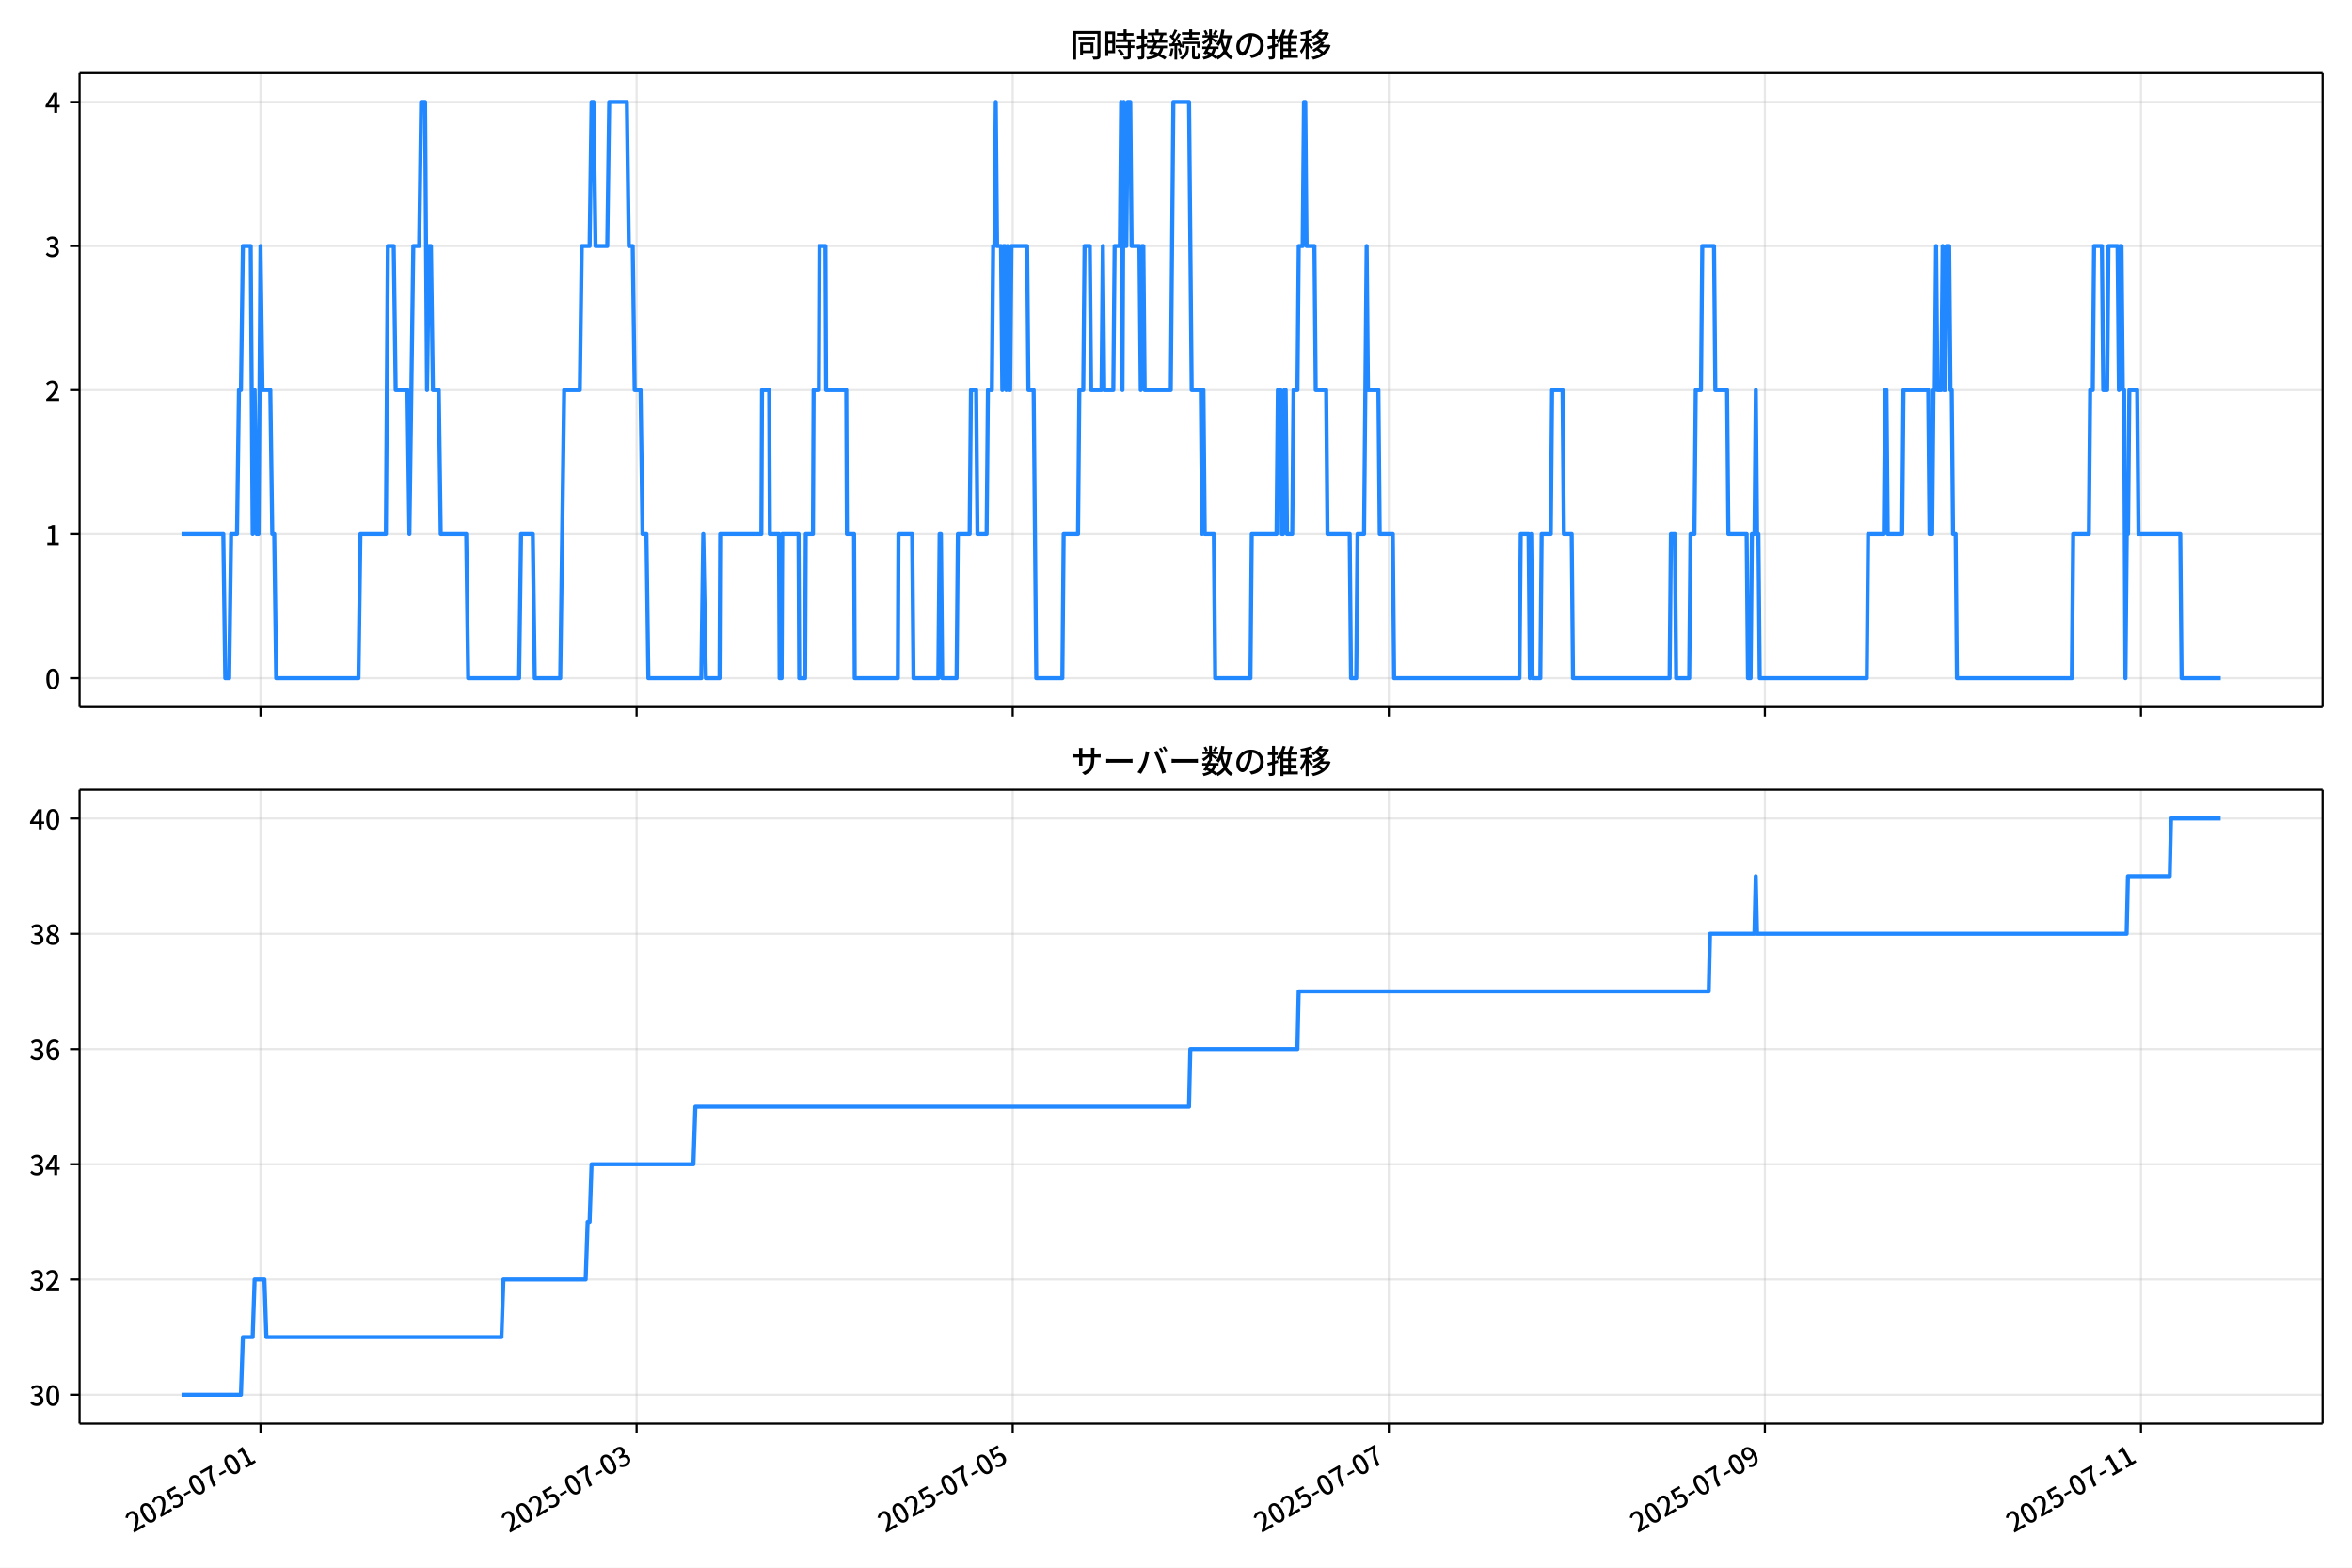
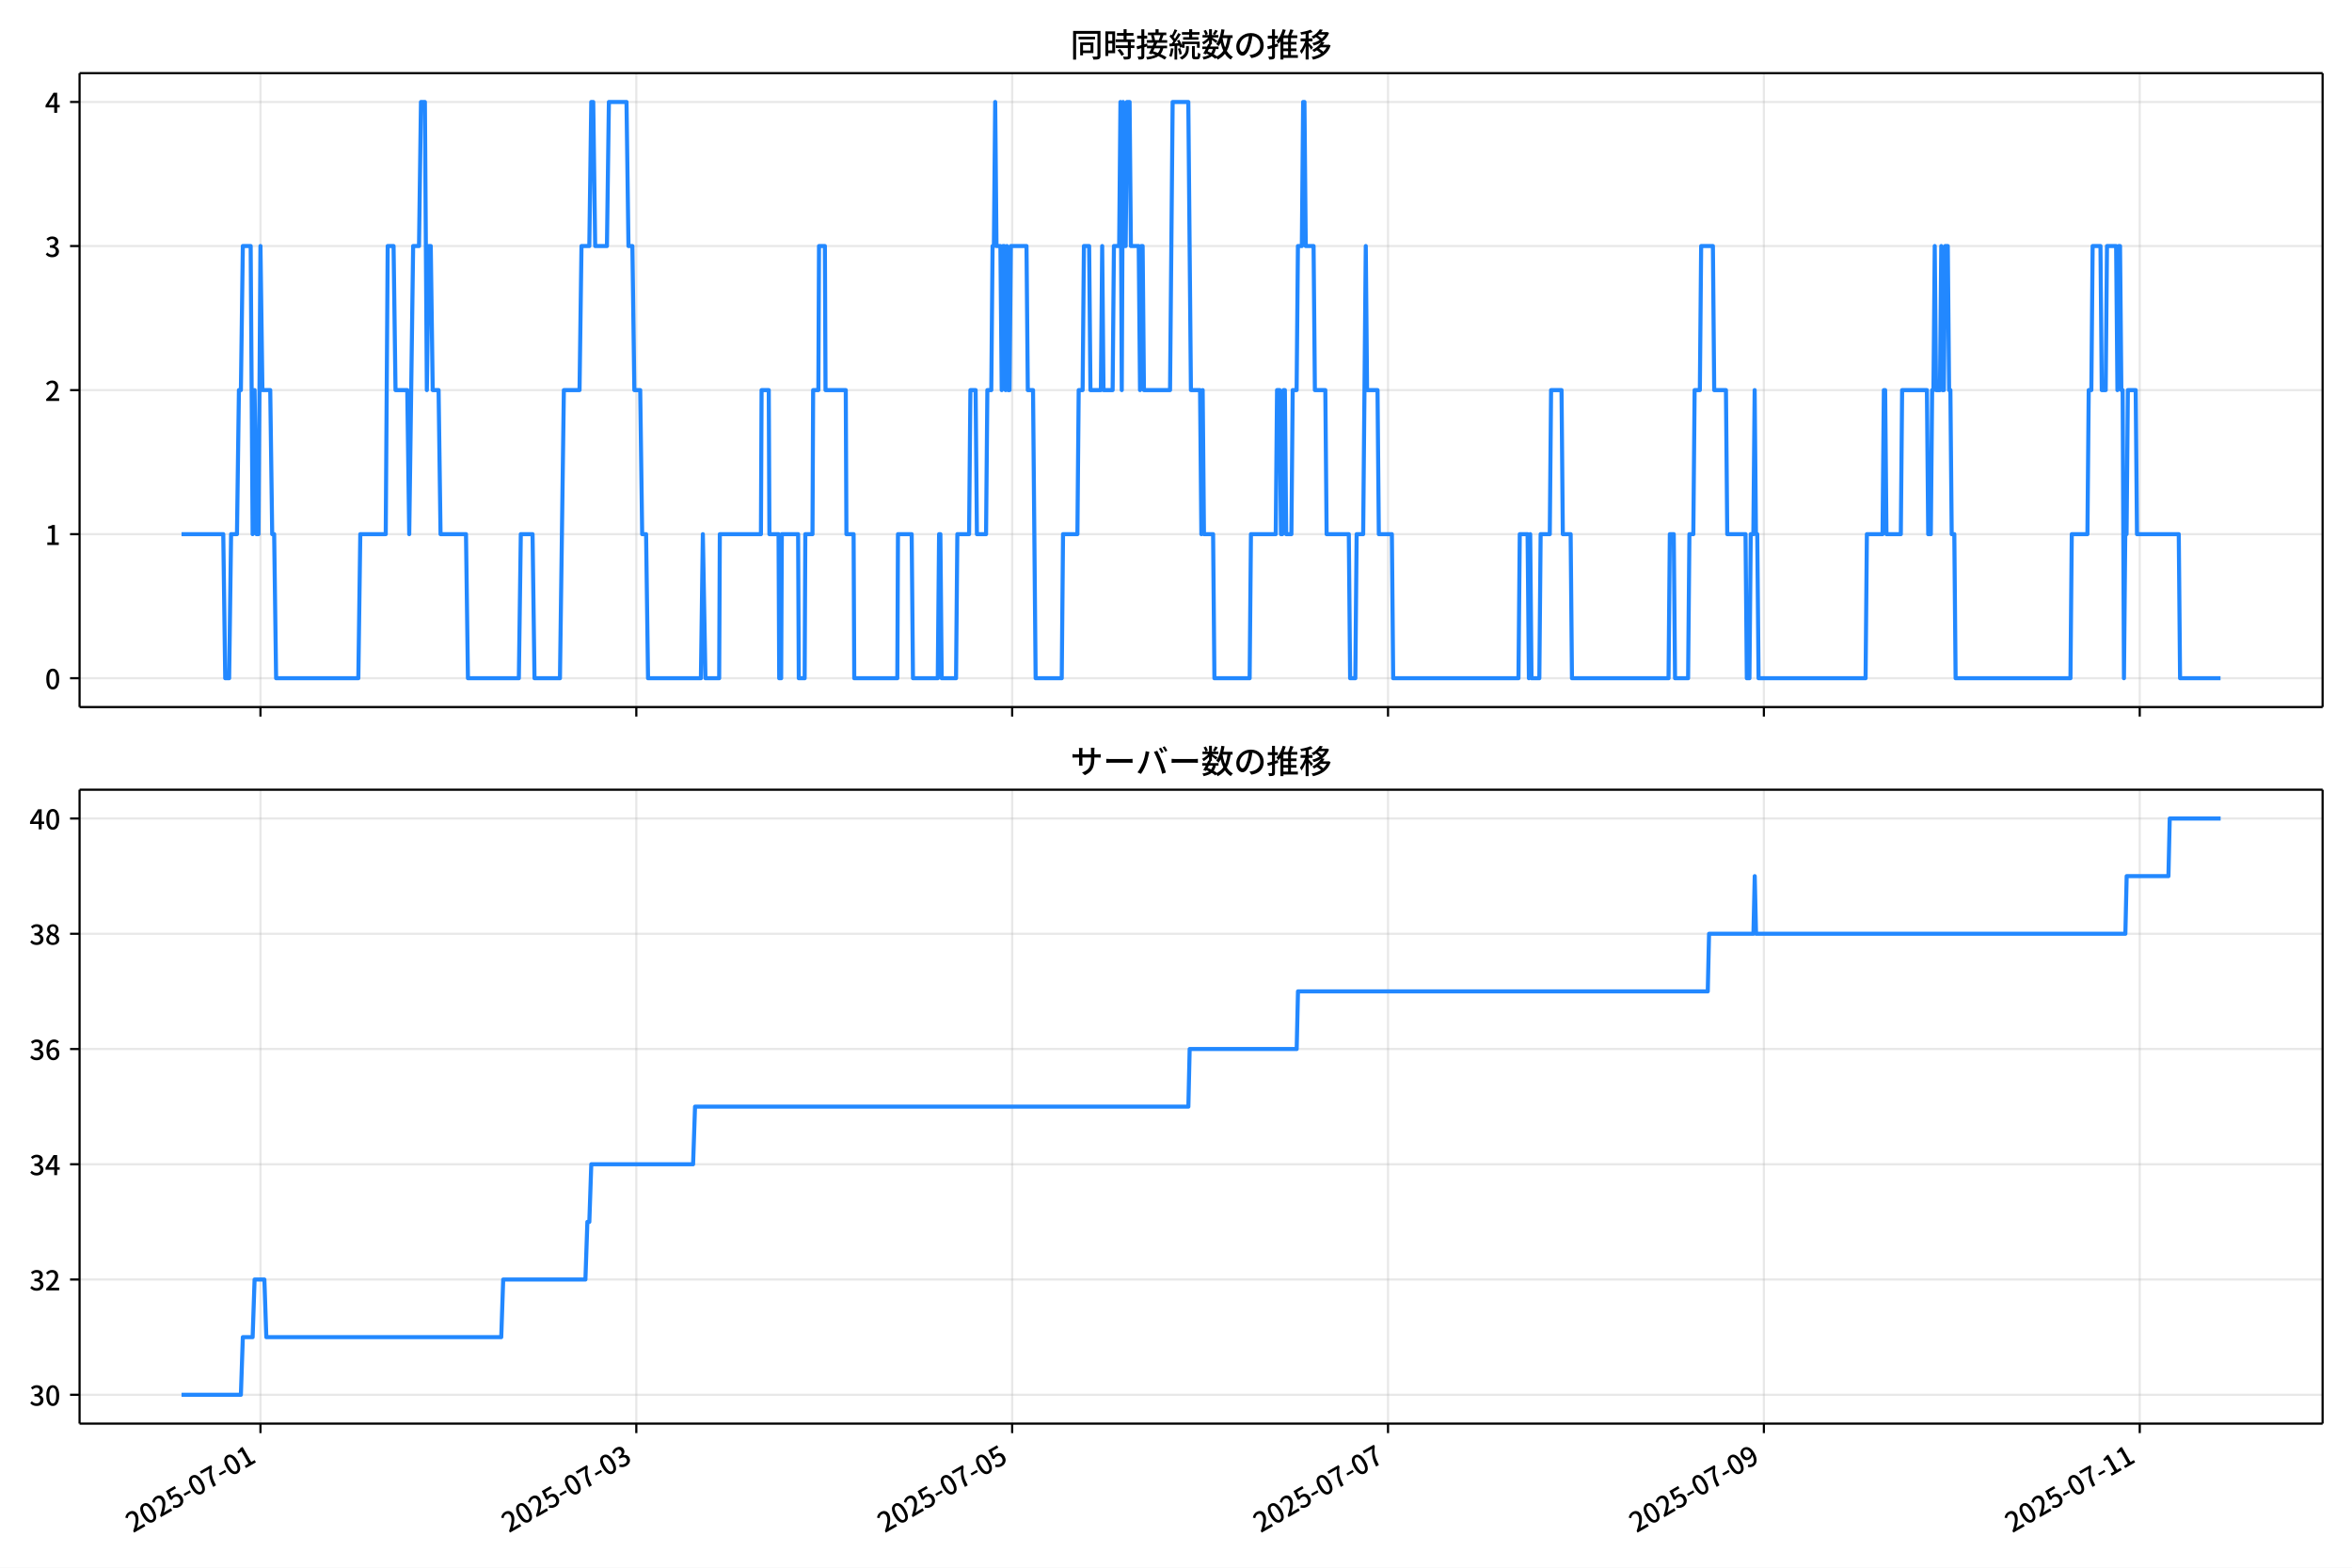
<svg xmlns="http://www.w3.org/2000/svg" xmlns:xlink="http://www.w3.org/1999/xlink" version="1.1" viewBox="0 0 864 576">
  <defs>
    <style type="text/css">*{stroke-linejoin: round; stroke-linecap: butt}</style>
  </defs>
  <g id="aa">
    <g id="ab">
      <path d="m0 576h864v-576h-864z" fill="#fff" />
    </g>
    <g id="ac">
      <g id="ad">
        <path d="m29.23 259.78h823.97v-232.9h-823.97z" fill="#fff" />
      </g>
      <g id="ae">
        <g id="af">
          <g id="ag">
-             <path d="m95.699 259.78v-232.9" clip-path="url(#d)" fill="none" stroke="#b0b0b0" stroke-linecap="square" stroke-opacity=".3" stroke-width=".8" />
+             <path d="m95.68 259.78v-232.9" clip-path="url(#d)" fill="none" stroke="#b0b0b0" stroke-linecap="square" stroke-opacity=".3" stroke-width=".8" />
          </g>
          <g id="ah">
            <defs>
              <path id="e" d="m0 0v3.5" stroke="#000" stroke-width=".8" />
            </defs>
-             <use x="95.699" y="259.778" stroke="#000000" stroke-width=".8" xlink:href="#e" />
+             <use x="95.68" y="259.778" stroke="#000000" stroke-width=".8" xlink:href="#e" />
          </g>
        </g>
        <g id="ai">
          <g id="aj">
-             <path d="m233.86 259.78v-232.9" clip-path="url(#d)" fill="none" stroke="#b0b0b0" stroke-linecap="square" stroke-opacity=".3" stroke-width=".8" />
+             <path d="m233.75 259.78v-232.9" clip-path="url(#d)" fill="none" stroke="#b0b0b0" stroke-linecap="square" stroke-opacity=".3" stroke-width=".8" />
          </g>
          <g id="ak">
-             <use x="233.856" y="259.778" stroke="#000000" stroke-width=".8" xlink:href="#e" />
+             <use x="233.749" y="259.778" stroke="#000000" stroke-width=".8" xlink:href="#e" />
          </g>
        </g>
        <g id="al">
          <g id="am">
-             <path d="m372.01 259.78v-232.9" clip-path="url(#d)" fill="none" stroke="#b0b0b0" stroke-linecap="square" stroke-opacity=".3" stroke-width=".8" />
+             <path d="m371.82 259.78v-232.9" clip-path="url(#d)" fill="none" stroke="#b0b0b0" stroke-linecap="square" stroke-opacity=".3" stroke-width=".8" />
          </g>
          <g id="an">
-             <use x="372.013" y="259.778" stroke="#000000" stroke-width=".8" xlink:href="#e" />
+             <use x="371.817" y="259.778" stroke="#000000" stroke-width=".8" xlink:href="#e" />
          </g>
        </g>
        <g id="ao">
          <g id="ap">
-             <path d="m510.17 259.78v-232.9" clip-path="url(#d)" fill="none" stroke="#b0b0b0" stroke-linecap="square" stroke-opacity=".3" stroke-width=".8" />
+             <path d="m509.89 259.78v-232.9" clip-path="url(#d)" fill="none" stroke="#b0b0b0" stroke-linecap="square" stroke-opacity=".3" stroke-width=".8" />
          </g>
          <g id="aq">
-             <use x="510.17" y="259.778" stroke="#000000" stroke-width=".8" xlink:href="#e" />
+             <use x="509.886" y="259.778" stroke="#000000" stroke-width=".8" xlink:href="#e" />
          </g>
        </g>
        <g id="ar">
          <g id="as">
-             <path d="m648.33 259.78v-232.9" clip-path="url(#d)" fill="none" stroke="#b0b0b0" stroke-linecap="square" stroke-opacity=".3" stroke-width=".8" />
+             <path d="m647.95 259.78v-232.9" clip-path="url(#d)" fill="none" stroke="#b0b0b0" stroke-linecap="square" stroke-opacity=".3" stroke-width=".8" />
          </g>
          <g id="at">
-             <use x="648.327" y="259.778" stroke="#000000" stroke-width=".8" xlink:href="#e" />
+             <use x="647.955" y="259.778" stroke="#000000" stroke-width=".8" xlink:href="#e" />
          </g>
        </g>
        <g id="au">
          <g id="av">
-             <path d="m786.48 259.78v-232.9" clip-path="url(#d)" fill="none" stroke="#b0b0b0" stroke-linecap="square" stroke-opacity=".3" stroke-width=".8" />
+             <path d="m786.02 259.78v-232.9" clip-path="url(#d)" fill="none" stroke="#b0b0b0" stroke-linecap="square" stroke-opacity=".3" stroke-width=".8" />
          </g>
          <g id="aw">
-             <use x="786.484" y="259.778" stroke="#000000" stroke-width=".8" xlink:href="#e" />
+             <use x="786.024" y="259.778" stroke="#000000" stroke-width=".8" xlink:href="#e" />
          </g>
        </g>
      </g>
      <g id="ax">
        <g id="ay">
          <g id="az">
            <path d="m29.23 249.19h823.97" clip-path="url(#d)" fill="none" stroke="#b0b0b0" stroke-linecap="square" stroke-opacity=".3" stroke-width=".8" />
          </g>
          <g id="ba">
            <defs>
              <path id="g" d="m0 0h-3.5" stroke="#000" stroke-width=".8" />
            </defs>
            <use x="29.23" y="249.191" stroke="#000000" stroke-width=".8" xlink:href="#g" />
          </g>
          <g id="bb">
            <g transform="translate(16.53 253.18) scale(.1 -.1)">
              <defs>
                <path id="a" transform="scale(.015625)" d="m1830-90q-460 0-806 275-346 276-535 823-188 547-188 1366 0 820 188 1357 189 538 535 803 346 266 806 266 461 0 800-269 340-269 528-803 189-534 189-1354 0-819-189-1366-188-547-528-823-339-275-800-275zm0 589q237 0 422 185 186 186 288 599 103 413 103 1091 0 679-103 1082-102 403-288 582-185 180-422 180-236 0-422-180-186-179-292-582-105-403-105-1082 0-678 105-1091 106-413 292-599 186-185 422-185z" />
              </defs>
              <use xlink:href="#a" />
            </g>
          </g>
        </g>
        <g id="bc">
          <g id="bd">
            <path d="m29.23 196.26h823.97" clip-path="url(#d)" fill="none" stroke="#b0b0b0" stroke-linecap="square" stroke-opacity=".3" stroke-width=".8" />
          </g>
          <g id="be">
            <use x="29.23" y="196.26" stroke="#000000" stroke-width=".8" xlink:href="#g" />
          </g>
          <g id="bf">
            <g transform="translate(16.53 200.25) scale(.1 -.1)">
              <defs>
                <path id="k" transform="scale(.015625)" d="m544 0v608h1037v3277h-845v467q333 58 579 147 247 90 451 218h557v-4109h915v-608h-2694z" />
              </defs>
              <use xlink:href="#k" />
            </g>
          </g>
        </g>
        <g id="bg">
          <g id="bh">
            <path d="m29.23 143.33h823.97" clip-path="url(#d)" fill="none" stroke="#b0b0b0" stroke-linecap="square" stroke-opacity=".3" stroke-width=".8" />
          </g>
          <g id="bi">
            <use x="29.23" y="143.329" stroke="#000000" stroke-width=".8" xlink:href="#g" />
          </g>
          <g id="bj">
            <g transform="translate(16.53 147.31) scale(.1 -.1)">
              <defs>
                <path id="b" transform="scale(.015625)" d="m282 0v429q697 621 1164 1136 468 515 701 956 234 442 234 826 0 256-87 451-86 196-262 301-176 106-445 106-275 0-506-151-230-150-422-368l-416 410q301 333 637 518 336 186 803 186 429 0 749-176t496-493 176-745q0-455-224-919t-615-935q-390-470-889-950 186 20 394 36t374 16h1184v-634h-3046z" />
              </defs>
              <use xlink:href="#b" />
            </g>
          </g>
        </g>
        <g id="bk">
          <g id="bl">
            <path d="m29.23 90.398h823.97" clip-path="url(#d)" fill="none" stroke="#b0b0b0" stroke-linecap="square" stroke-opacity=".3" stroke-width=".8" />
          </g>
          <g id="bm">
            <use x="29.23" y="90.398" stroke="#000000" stroke-width=".8" xlink:href="#g" />
          </g>
          <g id="bn">
            <g transform="translate(16.53 94.383) scale(.1 -.1)">
              <defs>
                <path id="j" transform="scale(.015625)" d="m1715-90q-371 0-656 90t-503 240q-217 150-377 323l359 474q211-205 479-359 269-153 634-153 269 0 467 92 199 93 311 266t112 423q0 256-125 451t-429 300q-304 106-835 106v551q467 0 732 105 266 106 384 291 119 186 119 423 0 307-192 489-192 183-531 183-269 0-503-119-233-118-438-316l-384 460q282 256 614 413 333 157 737 157 422 0 748-144 327-144 512-413 186-269 186-659 0-403-221-685-221-281-592-422v-26q269-70 490-227t349-400 128-557q0-422-215-726-214-304-573-468-358-163-787-163z" />
              </defs>
              <use xlink:href="#j" />
            </g>
          </g>
        </g>
        <g id="bo">
          <g id="bp">
            <path d="m29.23 37.466h823.97" clip-path="url(#d)" fill="none" stroke="#b0b0b0" stroke-linecap="square" stroke-opacity=".3" stroke-width=".8" />
          </g>
          <g id="bq">
            <use x="29.23" y="37.466" stroke="#000000" stroke-width=".8" xlink:href="#g" />
          </g>
          <g id="br">
            <g transform="translate(16.53 41.451) scale(.1 -.1)">
              <defs>
                <path id="l" transform="scale(.015625)" d="m2170 0v3072q0 192 12 457 13 266 20 458h-26q-90-179-183-365-92-185-195-364l-921-1415h2579v-576h-3328v493l1875 2957h858v-4717h-691z" />
              </defs>
              <use xlink:href="#l" />
            </g>
          </g>
        </g>
      </g>
      <g id="bs">
-         <path d="m66.683 196.26h15.344l.72 52.931h1.439l.72-52.931h2.159l.72-52.931h.72l.72-52.931h2.878l.72 105.86.72-52.931.72 52.931h.72l.72-105.86.72 52.931h2.878l.72 52.931h.72l.72 52.931h30.222l.72-52.931h9.354l.72-105.86h2.159l.72 52.931h4.317l.72 52.931 1.439-105.86h2.159l.72-52.931h1.439l.72 105.86.72-52.931h.72l.72 52.931h2.159l.72 52.931h9.354l.72 52.931h18.709l.72-52.931h4.317l.72 52.931h9.354l1.439-105.86h5.756l.72-52.931h2.878l.72-52.931h.72l.72 52.931h4.317l.72-52.931h6.476l.72 52.931h1.439l.72 52.931h2.159l.72 52.931h1.439l.72 52.931h19.428l.72-52.931.959 52.931h5.037l.24-52.931h15.111l.24-52.931h2.638l.24 52.931h3.358l.24 52.931h.72l.24-52.931h5.996l.24 52.931h2.159l.24-52.931h2.638l.24-52.931h1.919l.24-52.931h2.159l.24 52.931h7.436l.24 52.931h2.638l.24 52.931h15.831l.24-52.931h5.037l.48 52.931h9.114l.48-52.931h.48l.48 52.931h5.277l.48-52.931h4.317l.48-52.931h1.919l.48 52.931h3.358l.48-52.931h1.439l.48-52.931h.48l.48-52.931.48 52.931h1.439l.48 52.931.48-52.931h.48l.48 52.931.48-52.931.48 52.931h.48l.48-52.931h5.756l.48 52.931h1.919l.959 105.86h9.594l.48-52.931h5.277l.48-52.931h1.439l.48-52.931h1.919l.48 52.931h3.838l.48-52.931.48 52.931h3.358l.48-52.931h1.919l.48-52.931.48 105.86.48-105.86.48 52.931h.48l.48-52.931h.959l.48 52.931h2.878l.48 52.931.48-52.931h.48l.48 52.931h9.594l.959-105.86h5.756l.959 105.86h3.358l.48 52.931.48-52.931.48 52.931h3.358l.48 52.931h12.952l.48-52.931h9.114l.48-52.931h.959l.48 52.931h.48l.48-52.931h.48l.48 52.931h1.919l.48-52.931h1.439l.48-52.931h1.439l.48-52.931h.48l.48 52.931h2.878l.48 52.931h3.838l.48 52.931h8.155l.48 52.931h1.919l.48-52.931h2.399l.959-105.86.48 52.931h3.838l.48 52.931h4.797l.48 52.931h46.052l.48-52.931h2.878l.48 52.931.48-52.931.48 52.931h2.878l.48-52.931h3.358l.48-52.931h3.838l.48 52.931h2.878l.48 52.931h35.499l.48-52.931h1.439l.48 52.931h4.797l.48-52.931h1.439l.48-52.931h1.919l.48-52.931h4.317l.48 52.931h4.317l.48 52.931h6.716l.48 52.931h.959l.48-52.931h.959l.48-52.931.48 52.931h.48l.48 52.931h39.336l.48-52.931h5.756l.48-52.931h.48l.48 52.931h5.277l.48-52.931h9.114l.48 52.931h.959l.48-52.931h.48l.48-52.931.48 52.931h1.439l.48-52.931.48 52.931h.48l.48-52.931h.959l.48 52.931h.48l.48 52.931h.959l.48 52.931h42.215l.48-52.931h5.756l.48-52.931h.959l.48-52.931h2.878l.48 52.931h1.439l.48-52.931h3.358l.48 52.931.48-52.931h.48l.48 52.931h.48l.48 105.86.48-52.931h.48l.48-52.931h2.878l.48 52.931h15.351l.48 52.931h14.391v0" clip-path="url(#d)" fill="none" stroke="#28f" stroke-linecap="square" stroke-width="1.5" />
+         <path d="m66.683 196.26h15.334l.719 52.931h1.438l.719-52.931h2.157l.719-52.931h.719l.719-52.931h2.876l.719 105.86.719-52.931.719 52.931h.719l.719-105.86.719 52.931h2.876l.719 52.931h.719l.719 52.931h30.203l.719-52.931h9.348l.719-105.86h2.157l.719 52.931h4.315l.719 52.931 1.438-105.86h2.157l.719-52.931h1.438l.719 105.86.719-52.931h.719l.719 52.931h2.157l.719 52.931h9.348l.719 52.931h18.697l.719-52.931h4.315l.719 52.931h9.348l1.438-105.86h5.753l.719-52.931h2.876l.719-52.931h.719l.719 52.931h4.315l.719-52.931h6.472l.719 52.931h1.438l.719 52.931h2.157l.719 52.931h1.438l.719 52.931h19.416l.719-52.931.959 52.931h5.034l.24-52.931h15.101l.24-52.931h2.637l.24 52.931h3.356l.24 52.931h.719l.24-52.931h5.993l.24 52.931h2.157l.24-52.931h2.637l.24-52.931h1.918l.24-52.931h2.157l.24 52.931h7.431l.24 52.931h2.637l.24 52.931h15.82l.24-52.931h5.034l.479 52.931h9.109l.479-52.931h.479l.479 52.931h5.274l.479-52.931h4.315l.479-52.931h1.918l.479 52.931h3.356l.479-52.931h1.438l.479-52.931h.479l.479-52.931.479 52.931h1.438l.479 52.931.479-52.931h.479l.479 52.931.479-52.931.479 52.931h.479l.479-52.931h5.753l.479 52.931h1.918l.959 105.86h9.588l.479-52.931h5.274l.479-52.931h1.438l.479-52.931h1.918l.479 52.931h3.835l.479-52.931.479 52.931h3.356l.479-52.931h1.918l.479-52.931.479 105.86.479-105.86.479 52.931h.479l.479-52.931h.959l.479 52.931h2.876l.479 52.931.479-52.931h.479l.479 52.931h9.588l.959-105.86h5.753l.959 105.86h3.356l.479 52.931.479-52.931.479 52.931h3.356l.479 52.931h12.944l.479-52.931h9.109l.479-52.931h.959l.479 52.931h.479l.479-52.931h.479l.479 52.931h1.918l.479-52.931h1.438l.479-52.931h1.438l.479-52.931h.479l.479 52.931h2.876l.479 52.931h3.835l.479 52.931h8.15l.479 52.931h1.918l.479-52.931h2.397l.959-105.86.479 52.931h3.835l.479 52.931h4.794l.479 52.931h46.023l.479-52.931h2.876l.479 52.931.479-52.931.479 52.931h2.876l.479-52.931h3.356l.479-52.931h3.835l.479 52.931h2.876l.479 52.931h35.476l.479-52.931h1.438l.479 52.931h4.794l.479-52.931h1.438l.479-52.931h1.918l.479-52.931h4.315l.479 52.931h4.315l.479 52.931h6.712l.479 52.931h.959l.479-52.931h.959l.479-52.931.479 52.931h.479l.479 52.931h39.311l.479-52.931h5.753l.479-52.931h.479l.479 52.931h5.274l.479-52.931h9.109l.479 52.931h.959l.479-52.931h.479l.479-52.931.479 52.931h1.438l.479-52.931.479 52.931h.479l.479-52.931h.959l.479 52.931h.479l.479 52.931h.959l.479 52.931h42.188l.479-52.931h5.753l.479-52.931h.959l.479-52.931h2.876l.479 52.931h1.438l.479-52.931h3.356l.479 52.931.479-52.931h.479l.479 52.931h.479l.479 105.86.479-52.931h.479l.479-52.931h2.876l.479 52.931h15.341l.479 52.931h14.862v0" clip-path="url(#d)" fill="none" stroke="#28f" stroke-linecap="square" stroke-width="1.5" />
      </g>
      <g id="bt">
        <path d="m29.23 259.78v-232.9" fill="none" stroke="#000" stroke-linecap="square" stroke-width=".8" />
      </g>
      <g id="bu">
        <path d="m853.2 259.78v-232.9" fill="none" stroke="#000" stroke-linecap="square" stroke-width=".8" />
      </g>
      <g id="bv">
        <path d="m29.23 259.78h823.97" fill="none" stroke="#000" stroke-linecap="square" stroke-width=".8" />
      </g>
      <g id="bw">
        <path d="m29.23 26.88h823.97" fill="none" stroke="#000" stroke-linecap="square" stroke-width=".8" />
      </g>
      <g id="bx">
        <g transform="translate(393.22 20.88) scale(.12 -.12)">
          <defs>
            <path id="u" transform="scale(.015625)" d="m1587 3936h3232v-518h-3232v518zm320-1114h557v-2534h-557v2534zm301 0h2291v-2086h-2291v512h1734v1069h-1734v505zm-1683 2260h5113v-570h-4524v-5056h-589v5626zm4768 0h595v-4896q0-250-67-397t-227-218q-160-77-426-96t-675-19q-13 83-45 192t-77 218q-45 108-89 185 281-13 527-13 247 0 330 0 83 7 118 42 36 35 36 112v4890z" />
            <path id="s" transform="scale(.015625)" d="m2714 4672h3238v-525h-3238v525zm-244-1235h3712v-538h-3712v538zm20-1184h3635v-531h-3635v531zm1523 3155h595v-2310h-595v2310zm832-2451h589v-2823q0-230-61-364-61-135-227-199-167-70-423-86t-633-16q-20 121-78 285-57 163-121 284 275-6 509-9t310-3q77 6 106 28 29 23 29 93v2810zm-2023-1677 487 282q153-160 313-352t294-381q135-189 206-343l-519-313q-64 153-189 348-124 196-278 394-154 199-314 365zm-2086 3718h1619v-4281h-1619v544h1056v3187h-1056v550zm32-1843h1293v-537h-1293v537zm-320 1843h563v-4832h-563v4832z" />
            <path id="t" transform="scale(.015625)" d="m3866 5408h614v-870h-614v870zm-1479-653h3597v-518h-3597v518zm-230-1485h4e3v-518h-4e3v518zm825 922 519 102q64-160 121-342 58-182 96-352 39-170 45-304l-544-128q-6 134-42 313-35 180-83 365-48 186-112 346zm1856 109 589-71q-96-275-202-557-105-281-195-486l-518 77q58 147 122 329 64 183 118 372t86 336zm-2643-2106h3943v-518h-3943v518zm1408 685 602-115q-167-371-362-784t-390-797-362-685l-525 179q160 288 346 666t368 784 323 752zm-659-2157 358 403q352-102 733-240 381-137 752-304 371-166 697-336 327-169 558-329l-384-461q-218 160-532 336-313 176-685 345-371 170-755 323-384 154-742 263zm1894 1114 583-71q-122-550-353-944-230-393-604-662t-922-435q-547-167-1296-269-25 128-93 269-67 141-137 230 678 64 1168 192t819 349q330 221 531 550 202 330 304 791zm-4684 217q396 90 953 240 557 151 1120 311l77-544q-525-154-1053-311-528-156-963-284l-134 588zm121 2093h1965v-563h-1965v563zm819 1248h576v-5229q0-236-51-374t-192-208q-141-77-355-99-214-23-541-16-13 115-64 288t-109 294q205-6 381-6t234 0q64 0 92 28 29 29 29 93v5229z" />
            <path id="r" transform="scale(.015625)" d="m4058 5408h595v-1798h-595v1798zm-1415-563h3443v-499h-3443v499zm231-992h3008v-499h-3008v499zm-224-877h3475v-1203h-531v729h-2432v-729h-512v1203zm1964-877h551v-1881q0-122 22-157 23-35 106-35 25 0 92 0 68 0 135 0t99 0q51 0 83 54t45 224 19 515q90-70 234-131t259-93q-19-429-83-662-64-234-183-326-118-93-316-93-39 0-103 0t-134 0-138 0q-67 0-99 0-237 0-365 64t-176 218q-48 153-48 422v1881zm-1164-6h550v-455q0-243-48-528-48-284-186-579-137-294-409-572-272-279-727-503-70 90-192 208-121 118-230 195 416 205 665 438 250 234 371 474 122 240 164 467 42 228 42 413v442zm-2240 3309 524-192q-121-244-259-503-137-259-275-496t-259-416l-410 173q122 186 246 438 125 253 240 515 116 263 193 481zm716-743 500-230q-224-359-496-756-272-396-548-764-275-368-518-650l-358 205q179 211 377 483 199 272 387 569 189 298 358 592 170 295 298 551zm-1721-665 307 403q166-154 339-340 173-185 320-364t224-327l-326-460q-77 160-218 348-141 189-314 384-172 196-332 356zm1485-832 435 179q128-211 249-458 122-246 215-474 93-227 137-412l-473-211q-32 185-119 422-86 237-201 486-115 250-243 468zm-1530-583q422 26 998 54 576 29 1184 68l7-499q-570-45-1127-84-556-38-992-70l-70 531zm1702-992 436 135q121-276 214-596t118-556l-454-148q-26 237-112 563-86 327-202 602zm-1363 109 499-83q-57-455-163-897-105-441-253-748-51 32-134 73-83 42-170 83-86 42-144 62 148 294 234 697t131 813zm691 627h525v-2861h-525v2861z" />
            <path id="n" transform="scale(.015625)" d="m224 2022h3187v-499h-3187v499zm51 2247h3111v-487h-3111v487zm1127-1735 563-121q-154-320-333-672t-352-679q-173-326-326-582l-532 173q148 243 324 566t345 669q170 346 311 646zm934-832 563-64q-89-480-262-838t-461-614-701-432-976-298q-25 128-99 269t-157 237q659 102 1085 303 426 202 666 554t342 883zm422 3597 519-211q-147-218-298-436-150-217-278-377l-403 186q121 173 252 413 132 240 208 425zm-1203 109h563v-2957h-563v2957zm-1075-320 448 186q134-192 246-420 112-227 157-393l-467-211q-38 172-147 406t-237 432zm1094-1050 397-236q-160-263-400-529-240-265-519-489-278-224-553-378-51 103-141 237-89 135-179 218 269 109 534 294 266 186 493 416 228 231 368 467zm487-204q83-45 246-145 163-99 352-211t346-211 221-150l-327-423q-83 77-230 198-147 122-317 253-170 132-327 250-156 119-259 189l295 250zm1798 396h2311v-556h-2311v556zm115 1178 615-90q-103-640-263-1235t-384-1101q-224-505-512-889-44 57-134 134t-186 157-166 125q275 339 473 796 199 458 340 995 141 538 217 1108zm1223-1510 614-58q-147-1101-445-1940-297-838-813-1443-515-604-1321-1014-26 71-90 177-64 105-134 208-70 102-128 159 742 346 1212 880 471 535 730 1290 260 755 375 1741zm-1005-135q134-851 387-1597 253-745 659-1305 407-560 1002-874-70-57-154-150-83-93-154-189-70-96-121-179-633 371-1056 988-422 618-688 1434-265 816-425 1783l550 89zm-3309-3065 327 416q377-148 754-330 378-182 701-378 324-195 548-368l-416-435q-211 179-519 378-307 198-666 383-358 186-729 334z" />
            <path id="q" transform="scale(.015625)" d="m3686 4378q-64-493-163-1041-99-547-265-1084-192-653-432-1104t-522-688-595-237q-320 0-596 221-275 221-448 621-172 400-172 931 0 537 220 1017 221 480 611 851 391 372 909 583 519 211 1121 211 576 0 1040-186 464-185 793-515 330-329 502-771 173-441 173-941 0-672-278-1194-278-521-816-851-538-329-1318-444l-378 601q166 20 307 42t263 48q307 70 585 217 279 148 496 375 218 227 342 534 125 308 125 692t-122 713q-121 330-358 573-236 243-582 380-346 138-781 138-525 0-935-186-409-185-694-489-284-304-432-656-147-352-147-678 0-365 89-605 90-240 224-355 135-115 276-115t288 144 297 457q151 314 298 800 147 461 246 982 100 522 145 1021l684-12z" />
            <path id="o" transform="scale(.015625)" d="m2995 2925h2893v-519h-2893v519zm0-1280h2893v-519h-2893v519zm-64-1299h3232v-557h-3232v557zm1312 3577h563v-3763h-563v3763zm429 1466 634-141q-154-390-340-794-185-403-339-684l-512 140q103 199 208 458 106 259 195 528 90 269 154 493zm-1472 25 582-147q-153-518-371-1018-217-499-483-931t-573-758q-38 64-109 160-70 96-147 198-77 103-141 160 416 416 733 1034t509 1302zm128-1203h2720v-537h-2720v-4205h-582v4422l313 320h269zm-3174-2157q396 90 953 240 557 151 1120 311l77-544q-525-154-1053-311-528-156-963-284l-134 588zm121 2093h1965v-563h-1965v563zm819 1248h576v-5229q0-236-51-374t-192-208q-141-77-355-99-214-23-541-16-13 115-64 288t-109 294q205-6 381-6t234 0q64 0 92 28 29 29 29 93v5229z" />
            <path id="m" transform="scale(.015625)" d="m4051 5402 595-109q-281-493-729-941t-1107-806q-39 64-106 144t-141 153q-73 74-137 119 608 288 1011 678t614 762zm-77-557h1511v-493h-1863l352 493zm1293 0h109l109 25 384-179q-192-505-496-905t-695-701q-390-301-845-519-454-217-947-358-44 109-137 253t-176 227q448 109 867 294 419 186 777 445 359 259 631 592t419 730v96zm-1990-954 377 307q167-96 336-218 170-121 320-249 151-128 247-237l-397-332q-90 108-237 236t-317 259q-169 132-329 234zm1107-934 595-109q-307-538-803-1031-496-492-1232-876-38 64-102 144t-138 156q-74 77-138 116 455 217 807 483t604 554q253 288 407 563zm-90-589h1460v-506h-1818l358 506zm1268 0h121l109 26 384-167q-192-614-531-1075t-787-794q-448-332-983-553-534-221-1129-355-45 115-132 269-86 153-176 249 551 96 1043 285 493 189 903 473 410 285 714 669t464 883v90zm-2132-1056 410 339q186-102 384-237 198-134 371-275t282-269l-435-371q-103 128-270 272-166 144-361 288t-381 253zm-2150 3533h589v-5376h-589v5376zm-992-1242h2336v-569h-2336v569zm1024-224 365-160q-96-339-231-707-134-368-291-727-157-358-336-672-179-313-365-537-44 128-134 291t-160 272q173 192 339 457 167 266 323 570 157 304 282 618t208 595zm941 1946 416-467q-314-122-695-221-380-99-784-173-403-74-780-131-20 102-71 236-51 135-102 231 358 58 732 138 375 80 711 179t573 208zm-397-2579q58-45 179-170 122-125 266-266 144-140 259-265t160-183l-352-473q-58 102-157 255-99 154-218 317-118 164-227 311-108 147-185 237l275 237z" />
          </defs>
          <use xlink:href="#u" />
          <use transform="translate(100)" xlink:href="#s" />
          <use transform="translate(200)" xlink:href="#t" />
          <use transform="translate(300)" xlink:href="#r" />
          <use transform="translate(400)" xlink:href="#n" />
          <use transform="translate(500)" xlink:href="#q" />
          <use transform="translate(600)" xlink:href="#o" />
          <use transform="translate(700)" xlink:href="#m" />
        </g>
      </g>
    </g>
    <g id="by">
      <g id="bz">
        <path d="m29.23 523.06h823.97v-232.9h-823.97z" fill="#fff" />
      </g>
      <g id="ca">
        <g id="cb">
          <g id="cc">
-             <path d="m95.699 523.06v-232.9" clip-path="url(#c)" fill="none" stroke="#b0b0b0" stroke-linecap="square" stroke-opacity=".3" stroke-width=".8" />
+             <path d="m95.68 523.06v-232.9" clip-path="url(#c)" fill="none" stroke="#b0b0b0" stroke-linecap="square" stroke-opacity=".3" stroke-width=".8" />
          </g>
          <g id="cd">
-             <use x="95.699" y="523.055" stroke="#000000" stroke-width=".8" xlink:href="#e" />
+             <use x="95.68" y="523.055" stroke="#000000" stroke-width=".8" xlink:href="#e" />
          </g>
          <g id="ce">
-             <g transform="translate(48.909 563.33) rotate(-30) scale(.1 -.1)">
+             <g transform="translate(48.89 563.33) rotate(-30) scale(.1 -.1)">
              <defs>
                <path id="i" transform="scale(.015625)" d="m1715-90q-365 0-653 90t-506 237q-217 147-383 307l352 480q134-134 294-246t361-183q202-70 452-70 262 0 473 118 212 119 333 346 122 227 122 541 0 460-247 716-246 256-649 256-224 0-384-64t-365-198l-365 237 141 2240h2387v-627h-1747l-109-1204q154 77 307 118 154 42 340 42 397 0 723-160t518-490q192-329 192-847 0-519-224-887t-586-560q-361-192-777-192z" />
                <path id="f" transform="scale(.015625)" d="m301 1536v544h1689v-544h-1689z" />
                <path id="h" transform="scale(.015625)" d="m1235 0q32 646 109 1187t224 1024 384 941 576 938h-2208v627h3027v-455q-409-512-665-989-256-476-397-969t-205-1053-90-1251h-755z" />
              </defs>
              <use xlink:href="#b" />
              <use transform="translate(57)" xlink:href="#a" />
              <use transform="translate(114)" xlink:href="#b" />
              <use transform="translate(171)" xlink:href="#i" />
              <use transform="translate(228)" xlink:href="#f" />
              <use transform="translate(263.7)" xlink:href="#a" />
              <use transform="translate(320.7)" xlink:href="#h" />
              <use transform="translate(377.7)" xlink:href="#f" />
              <use transform="translate(413.4)" xlink:href="#a" />
              <use transform="translate(470.4)" xlink:href="#k" />
            </g>
          </g>
        </g>
        <g id="cf">
          <g id="cg">
-             <path d="m233.86 523.06v-232.9" clip-path="url(#c)" fill="none" stroke="#b0b0b0" stroke-linecap="square" stroke-opacity=".3" stroke-width=".8" />
+             <path d="m233.75 523.06v-232.9" clip-path="url(#c)" fill="none" stroke="#b0b0b0" stroke-linecap="square" stroke-opacity=".3" stroke-width=".8" />
          </g>
          <g id="ch">
-             <use x="233.856" y="523.055" stroke="#000000" stroke-width=".8" xlink:href="#e" />
+             <use x="233.749" y="523.055" stroke="#000000" stroke-width=".8" xlink:href="#e" />
          </g>
          <g id="ci">
-             <g transform="translate(187.07 563.33) rotate(-30) scale(.1 -.1)">
+             <g transform="translate(186.96 563.33) rotate(-30) scale(.1 -.1)">
              <use xlink:href="#b" />
              <use transform="translate(57)" xlink:href="#a" />
              <use transform="translate(114)" xlink:href="#b" />
              <use transform="translate(171)" xlink:href="#i" />
              <use transform="translate(228)" xlink:href="#f" />
              <use transform="translate(263.7)" xlink:href="#a" />
              <use transform="translate(320.7)" xlink:href="#h" />
              <use transform="translate(377.7)" xlink:href="#f" />
              <use transform="translate(413.4)" xlink:href="#a" />
              <use transform="translate(470.4)" xlink:href="#j" />
            </g>
          </g>
        </g>
        <g id="cj">
          <g id="ck">
-             <path d="m372.01 523.06v-232.9" clip-path="url(#c)" fill="none" stroke="#b0b0b0" stroke-linecap="square" stroke-opacity=".3" stroke-width=".8" />
+             <path d="m371.82 523.06v-232.9" clip-path="url(#c)" fill="none" stroke="#b0b0b0" stroke-linecap="square" stroke-opacity=".3" stroke-width=".8" />
          </g>
          <g id="cl">
-             <use x="372.013" y="523.055" stroke="#000000" stroke-width=".8" xlink:href="#e" />
+             <use x="371.817" y="523.055" stroke="#000000" stroke-width=".8" xlink:href="#e" />
          </g>
          <g id="cm">
-             <g transform="translate(325.22 563.33) rotate(-30) scale(.1 -.1)">
+             <g transform="translate(325.03 563.33) rotate(-30) scale(.1 -.1)">
              <use xlink:href="#b" />
              <use transform="translate(57)" xlink:href="#a" />
              <use transform="translate(114)" xlink:href="#b" />
              <use transform="translate(171)" xlink:href="#i" />
              <use transform="translate(228)" xlink:href="#f" />
              <use transform="translate(263.7)" xlink:href="#a" />
              <use transform="translate(320.7)" xlink:href="#h" />
              <use transform="translate(377.7)" xlink:href="#f" />
              <use transform="translate(413.4)" xlink:href="#a" />
              <use transform="translate(470.4)" xlink:href="#i" />
            </g>
          </g>
        </g>
        <g id="cn">
          <g id="co">
-             <path d="m510.17 523.06v-232.9" clip-path="url(#c)" fill="none" stroke="#b0b0b0" stroke-linecap="square" stroke-opacity=".3" stroke-width=".8" />
+             <path d="m509.89 523.06v-232.9" clip-path="url(#c)" fill="none" stroke="#b0b0b0" stroke-linecap="square" stroke-opacity=".3" stroke-width=".8" />
          </g>
          <g id="cp">
-             <use x="510.17" y="523.055" stroke="#000000" stroke-width=".8" xlink:href="#e" />
+             <use x="509.886" y="523.055" stroke="#000000" stroke-width=".8" xlink:href="#e" />
          </g>
          <g id="cq">
-             <g transform="translate(463.38 563.33) rotate(-30) scale(.1 -.1)">
+             <g transform="translate(463.1 563.33) rotate(-30) scale(.1 -.1)">
              <use xlink:href="#b" />
              <use transform="translate(57)" xlink:href="#a" />
              <use transform="translate(114)" xlink:href="#b" />
              <use transform="translate(171)" xlink:href="#i" />
              <use transform="translate(228)" xlink:href="#f" />
              <use transform="translate(263.7)" xlink:href="#a" />
              <use transform="translate(320.7)" xlink:href="#h" />
              <use transform="translate(377.7)" xlink:href="#f" />
              <use transform="translate(413.4)" xlink:href="#a" />
              <use transform="translate(470.4)" xlink:href="#h" />
            </g>
          </g>
        </g>
        <g id="cr">
          <g id="cs">
-             <path d="m648.33 523.06v-232.9" clip-path="url(#c)" fill="none" stroke="#b0b0b0" stroke-linecap="square" stroke-opacity=".3" stroke-width=".8" />
+             <path d="m647.95 523.06v-232.9" clip-path="url(#c)" fill="none" stroke="#b0b0b0" stroke-linecap="square" stroke-opacity=".3" stroke-width=".8" />
          </g>
          <g id="ct">
-             <use x="648.327" y="523.055" stroke="#000000" stroke-width=".8" xlink:href="#e" />
+             <use x="647.955" y="523.055" stroke="#000000" stroke-width=".8" xlink:href="#e" />
          </g>
          <g id="cu">
-             <g transform="translate(601.54 563.33) rotate(-30) scale(.1 -.1)">
+             <g transform="translate(601.17 563.33) rotate(-30) scale(.1 -.1)">
              <defs>
                <path id="v" transform="scale(.015625)" d="m1562-90q-410 0-708 150-297 151-502 356l403 461q141-160 346-256t422-96q224 0 425 102 202 103 352 333 151 230 237 614 87 384 87 941 0 589-115 970t-323 563-496 182q-205 0-372-118-166-118-262-336t-96-525q0-301 86-512 87-211 259-323 173-112 417-112 224 0 460 141 237 141 448 461l32-544q-134-180-313-314t-371-208-384-74q-391 0-689 166-297 167-467 496-169 330-169 823 0 467 195 816t515 541 698 192q339 0 636-138 298-137 519-419 221-281 349-710t128-1018q0-691-141-1187t-391-807q-249-310-563-461-313-150-652-150z" />
              </defs>
              <use xlink:href="#b" />
              <use transform="translate(57)" xlink:href="#a" />
              <use transform="translate(114)" xlink:href="#b" />
              <use transform="translate(171)" xlink:href="#i" />
              <use transform="translate(228)" xlink:href="#f" />
              <use transform="translate(263.7)" xlink:href="#a" />
              <use transform="translate(320.7)" xlink:href="#h" />
              <use transform="translate(377.7)" xlink:href="#f" />
              <use transform="translate(413.4)" xlink:href="#a" />
              <use transform="translate(470.4)" xlink:href="#v" />
            </g>
          </g>
        </g>
        <g id="cv">
          <g id="cw">
-             <path d="m786.48 523.06v-232.9" clip-path="url(#c)" fill="none" stroke="#b0b0b0" stroke-linecap="square" stroke-opacity=".3" stroke-width=".8" />
+             <path d="m786.02 523.06v-232.9" clip-path="url(#c)" fill="none" stroke="#b0b0b0" stroke-linecap="square" stroke-opacity=".3" stroke-width=".8" />
          </g>
          <g id="cx">
-             <use x="786.484" y="523.055" stroke="#000000" stroke-width=".8" xlink:href="#e" />
+             <use x="786.024" y="523.055" stroke="#000000" stroke-width=".8" xlink:href="#e" />
          </g>
          <g id="cy">
-             <g transform="translate(739.69 563.33) rotate(-30) scale(.1 -.1)">
+             <g transform="translate(739.23 563.33) rotate(-30) scale(.1 -.1)">
              <use xlink:href="#b" />
              <use transform="translate(57)" xlink:href="#a" />
              <use transform="translate(114)" xlink:href="#b" />
              <use transform="translate(171)" xlink:href="#i" />
              <use transform="translate(228)" xlink:href="#f" />
              <use transform="translate(263.7)" xlink:href="#a" />
              <use transform="translate(320.7)" xlink:href="#h" />
              <use transform="translate(377.7)" xlink:href="#f" />
              <use transform="translate(413.4)" xlink:href="#k" />
              <use transform="translate(470.4)" xlink:href="#k" />
            </g>
          </g>
        </g>
      </g>
      <g id="cz">
        <g id="da">
          <g id="db">
            <path d="m29.23 512.47h823.97" clip-path="url(#c)" fill="none" stroke="#b0b0b0" stroke-linecap="square" stroke-opacity=".3" stroke-width=".8" />
          </g>
          <g id="dc">
            <use x="29.23" y="512.469" stroke="#000000" stroke-width=".8" xlink:href="#g" />
          </g>
          <g id="dd">
            <g transform="translate(10.83 516.45) scale(.1 -.1)">
              <use xlink:href="#j" />
              <use transform="translate(57)" xlink:href="#a" />
            </g>
          </g>
        </g>
        <g id="de">
          <g id="df">
            <path d="m29.23 470.12h823.97" clip-path="url(#c)" fill="none" stroke="#b0b0b0" stroke-linecap="square" stroke-opacity=".3" stroke-width=".8" />
          </g>
          <g id="dg">
            <use x="29.23" y="470.124" stroke="#000000" stroke-width=".8" xlink:href="#g" />
          </g>
          <g id="dh">
            <g transform="translate(10.83 474.11) scale(.1 -.1)">
              <use xlink:href="#j" />
              <use transform="translate(57)" xlink:href="#b" />
            </g>
          </g>
        </g>
        <g id="di">
          <g id="dj">
            <path d="m29.23 427.78h823.97" clip-path="url(#c)" fill="none" stroke="#b0b0b0" stroke-linecap="square" stroke-opacity=".3" stroke-width=".8" />
          </g>
          <g id="dk">
            <use x="29.23" y="427.779" stroke="#000000" stroke-width=".8" xlink:href="#g" />
          </g>
          <g id="dl">
            <g transform="translate(10.83 431.76) scale(.1 -.1)">
              <use xlink:href="#j" />
              <use transform="translate(57)" xlink:href="#l" />
            </g>
          </g>
        </g>
        <g id="dm">
          <g id="dn">
            <path d="m29.23 385.43h823.97" clip-path="url(#c)" fill="none" stroke="#b0b0b0" stroke-linecap="square" stroke-opacity=".3" stroke-width=".8" />
          </g>
          <g id="do">
            <use x="29.23" y="385.434" stroke="#000000" stroke-width=".8" xlink:href="#g" />
          </g>
          <g id="dp">
            <g transform="translate(10.83 389.42) scale(.1 -.1)">
              <defs>
                <path id="x" transform="scale(.015625)" d="m1971-90q-339 0-634 144-294 144-518 435-224 292-352 733-128 442-128 1044 0 678 147 1161 148 483 397 784 250 301 570 445t665 144q397 0 688-147 292-147 490-359l-403-448q-128 154-327 253-198 99-409 99-307 0-567-182-259-182-413-605-153-422-153-1145 0-608 115-1002t326-589q212-195 493-195 212 0 375 121 163 122 259 343t96 522q0 300-90 511-89 212-259 320-169 109-419 109-211 0-451-134t-458-461l-25 538q134 192 313 323t374 201q196 71 375 71 397 0 694-163 298-163 467-490 170-326 170-825 0-468-195-817-195-348-512-544-317-195-701-195z" />
              </defs>
              <use xlink:href="#j" />
              <use transform="translate(57)" xlink:href="#x" />
            </g>
          </g>
        </g>
        <g id="dq">
          <g id="dr">
            <path d="m29.23 343.09h823.97" clip-path="url(#c)" fill="none" stroke="#b0b0b0" stroke-linecap="square" stroke-opacity=".3" stroke-width=".8" />
          </g>
          <g id="ds">
            <use x="29.23" y="343.089" stroke="#000000" stroke-width=".8" xlink:href="#g" />
          </g>
          <g id="dt">
            <g transform="translate(10.83 347.07) scale(.1 -.1)">
              <defs>
                <path id="w" transform="scale(.015625)" d="m1830-90q-441 0-787 163-345 164-547 448-202 285-202 650 0 314 122 557t314 419 403 291v32q-256 186-442 458-185 272-185 643 0 365 176 640t480 425q304 151 694 151 410 0 704-160t457-439q164-278 164-649 0-237-96-448t-234-381q-137-169-291-278v-32q218-115 397-285 179-169 288-406t109-557q0-346-189-628-189-281-532-448-342-166-803-166zm314 2708q205 198 310 419 106 221 106 464 0 211-83 384t-247 272q-163 99-393 99-288 0-480-183-192-182-192-502 0-256 134-429 135-172 359-294t486-230zm-294-2170q236 0 418 89 183 90 285 253 103 164 103 388 0 211-90 367-89 157-246 272-157 116-368 215t-454 195q-244-173-398-426-153-252-153-553 0-237 118-416 119-179 324-282 205-102 461-102z" />
              </defs>
              <use xlink:href="#j" />
              <use transform="translate(57)" xlink:href="#w" />
            </g>
          </g>
        </g>
        <g id="du">
          <g id="dv">
            <path d="m29.23 300.74h823.97" clip-path="url(#c)" fill="none" stroke="#b0b0b0" stroke-linecap="square" stroke-opacity=".3" stroke-width=".8" />
          </g>
          <g id="dw">
            <use x="29.23" y="300.744" stroke="#000000" stroke-width=".8" xlink:href="#g" />
          </g>
          <g id="dx">
            <g transform="translate(10.83 304.73) scale(.1 -.1)">
              <use xlink:href="#l" />
              <use transform="translate(57)" xlink:href="#a" />
            </g>
          </g>
        </g>
      </g>
      <g id="dy">
-         <path d="m66.683 512.47h21.82l.72-21.173h3.598l.72-21.173h3.598l.72 21.173h86.348l.72-21.173h30.222l.72-21.173h.72l.72-21.173h37.418l.72-21.173h181.33l.48-21.173h39.336l.48-21.173h150.63l.48-21.173h16.31l.48-21.173.48 21.173h135.76l.48-21.173h15.351l.48-21.173h18.229v0" clip-path="url(#c)" fill="none" stroke="#28f" stroke-linecap="square" stroke-width="1.5" />
+         <path d="m66.683 512.47h21.806l.719-21.173h3.595l.719-21.173h3.595l.719 21.173h86.293l.719-21.173h30.203l.719-21.173h.719l.719-21.173h37.394l.719-21.173h181.22l.479-21.173h39.311l.479-21.173h150.53l.479-21.173h16.3l.479-21.173.479 21.173h135.67l.479-21.173h15.341l.479-21.173h18.697v0" clip-path="url(#c)" fill="none" stroke="#28f" stroke-linecap="square" stroke-width="1.5" />
      </g>
      <g id="dz">
        <path d="m29.23 523.06v-232.9" fill="none" stroke="#000" stroke-linecap="square" stroke-width=".8" />
      </g>
      <g id="ea">
        <path d="m853.2 523.06v-232.9" fill="none" stroke="#000" stroke-linecap="square" stroke-width=".8" />
      </g>
      <g id="eb">
        <path d="m29.23 523.06h823.97" fill="none" stroke="#000" stroke-linecap="square" stroke-width=".8" />
      </g>
      <g id="ec">
        <path d="m29.23 290.16h823.97" fill="none" stroke="#000" stroke-linecap="square" stroke-width=".8" />
      </g>
      <g id="ed">
        <g transform="translate(393.22 284.16) scale(.12 -.12)">
          <defs>
            <path id="z" transform="scale(.015625)" d="m4685 2893q0-621-84-1111-83-489-288-877-204-387-569-691t-928-560l-544 512q448 167 781 371 333 205 550 503 218 298 323 739 106 442 106 1075v1620q0 192-10 339-9 147-22 217h723q-6-70-22-217t-16-339v-1581zm-2304 2086q-7-64-23-199-16-134-16-313v-2317q0-128 6-256 7-128 13-224 7-96 13-140h-710q6 44 12 140 7 96 13 221 7 125 7 259v2317q0 122-10 256-9 135-28 256h723zm-1978-1197q45-12 144-22t237-20q138-9 285-9h4217q237 0 394 13t246 26v-679q-76 7-240 13-163 6-393 6h-4224q-147 0-282-3-134-3-234-10-99-6-150-12v697z" />
            <path id="p" transform="scale(.015625)" d="m621 2854q109-6 265-16 157-9 339-16 183-6 349-6 128 0 352 0t509 0 598 0q314 0 624 0 311 0 586 0t486 0q212 0 327 0 230 0 416 16t301 22v-793q-109 6-308 19-198 13-409 13-109 0-324 0-214 0-489 0t-586 0q-310 0-624 0-313 0-598 0t-509 0-352 0q-262 0-525-10-262-9-428-22v793z" />
            <path id="y" transform="scale(.015625)" d="m4941 5037q83-109 176-269t182-320q90-160 154-288l-416-179q-96 192-240 448t-272 435l416 173zm723 275q83-122 182-282 100-160 196-317 96-156 153-271l-416-186q-102 205-246 454-144 250-279 429l410 173zm-4339-3360q102 262 201 556 100 295 183 612t144 630q61 314 93 602l723-147q-19-83-45-183-26-99-48-195t-42-166q-32-154-86-394t-131-512-164-551q-86-278-182-514-115-301-269-618-153-317-326-618-173-300-346-550l-697 294q301 397 563 874t429 880zm3155 198q-96 250-215 531-118 282-243 567-124 285-246 534-122 250-224 429l659 218q96-179 221-429t253-535q128-284 249-566 122-281 218-525 90-230 195-518 106-288 211-592 106-304 195-589 90-285 154-515l-729-237q-84 352-199 736t-240 768-259 723z" />
          </defs>
          <use xlink:href="#z" />
          <use transform="translate(100)" xlink:href="#p" />
          <use transform="translate(200)" xlink:href="#y" />
          <use transform="translate(300)" xlink:href="#p" />
          <use transform="translate(400)" xlink:href="#n" />
          <use transform="translate(500)" xlink:href="#q" />
          <use transform="translate(600)" xlink:href="#o" />
          <use transform="translate(700)" xlink:href="#m" />
        </g>
      </g>
    </g>
  </g>
  <defs>
    <clipPath id="d">
      <rect x="29.23" y="26.88" width="823.97" height="232.9" />
    </clipPath>
    <clipPath id="c">
      <rect x="29.23" y="290.16" width="823.97" height="232.9" />
    </clipPath>
  </defs>
</svg>
